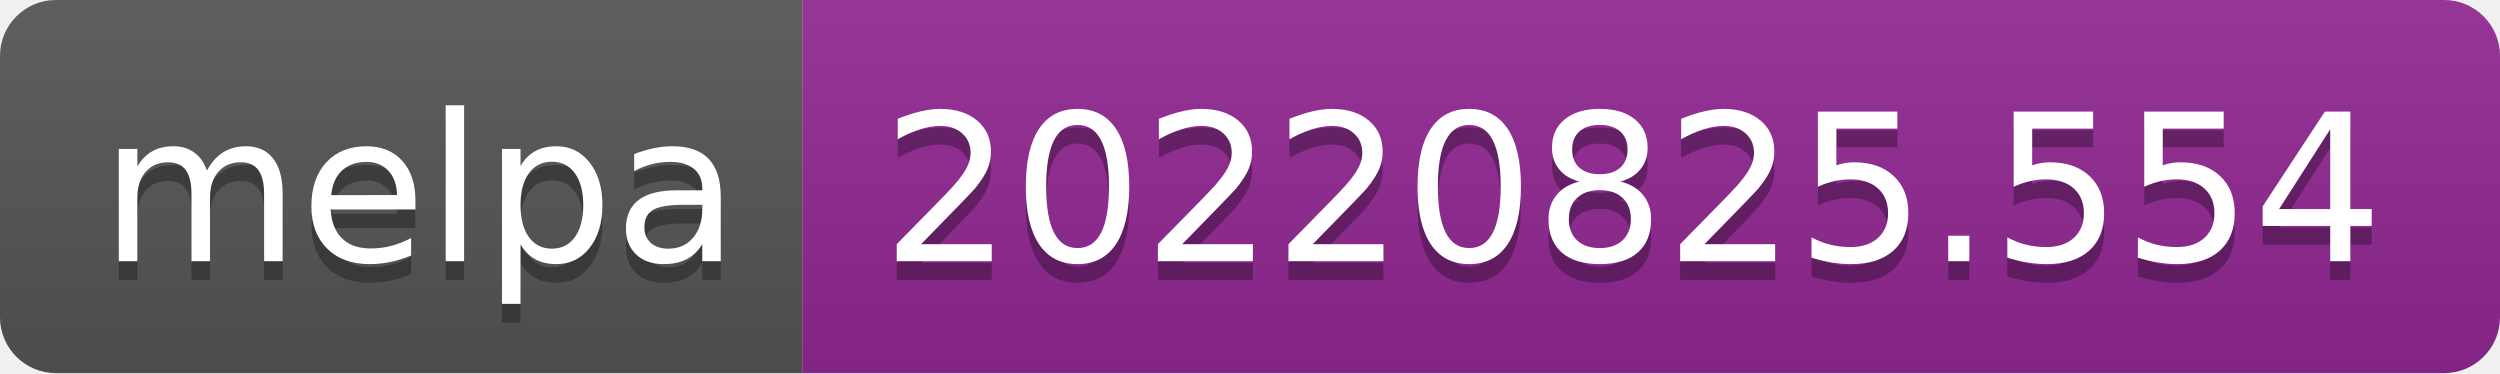
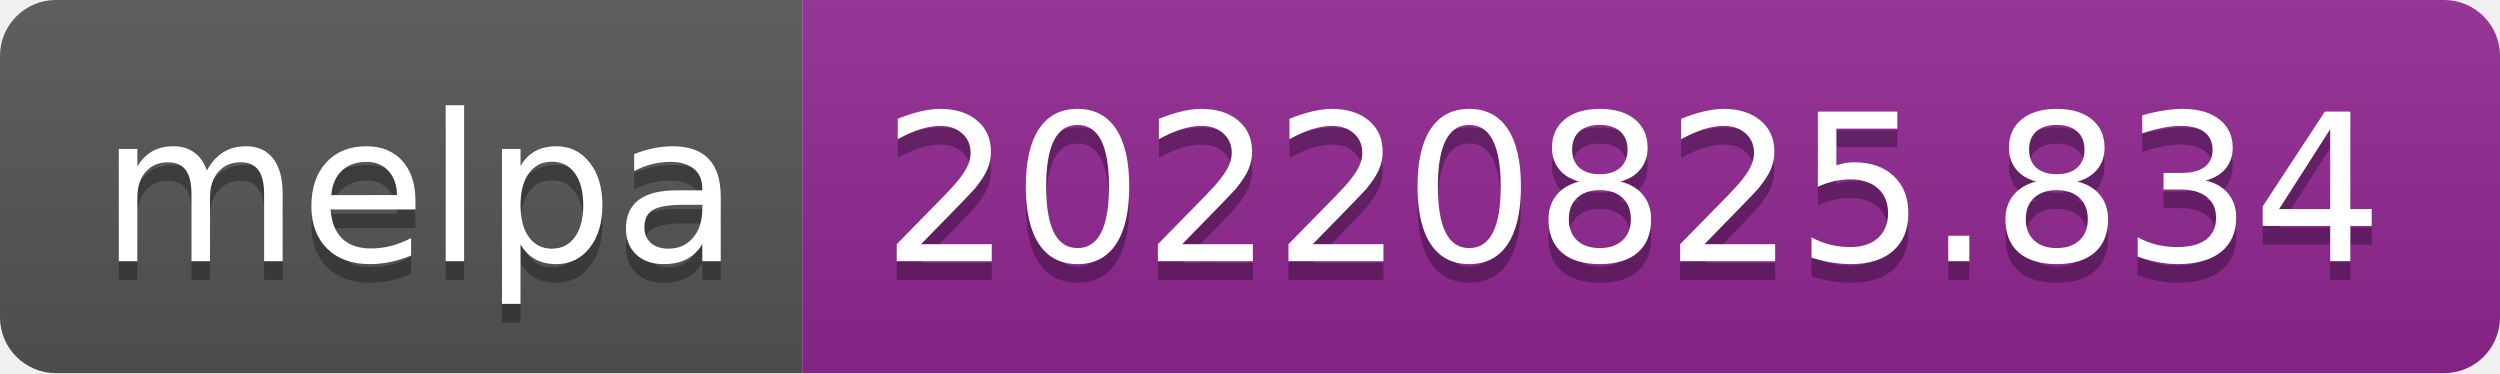
- <svg xmlns="http://www.w3.org/2000/svg" width="134" height="20" role="img" aria-label="melpa: 20220825.554">
+ <svg xmlns="http://www.w3.org/2000/svg" width="134" height="20" role="img" aria-label="melpa: 20220825.834">
  <linearGradient id="s" x2="0" y2="100%">
    <stop offset="0" stop-color="#bbb" stop-opacity=".1" />
    <stop offset="1" stop-opacity=".1" />
  </linearGradient>
  <clipPath id="r">
    <rect width="134" height="20" rx="3" fill="#fff" />
  </clipPath>
  <g clip-path="url(#r)">
    <rect width="43" height="20" fill="#555" />
    <rect x="43" width="91" height="20" fill="#922793" />
    <rect width="134" height="20" fill="url(#s)" />
  </g>
  <g fill="#fff" text-anchor="middle" font-family="Verdana,Geneva,DejaVu Sans,sans-serif" text-rendering="geometricPrecision" font-size="110">
    <text aria-hidden="true" x="225" y="150" fill="#010101" fill-opacity=".3" transform="scale(.1)" textLength="330">melpa</text>
    <text x="225" y="140" transform="scale(.1)" fill="#fff" textLength="330">melpa</text>
-     <text aria-hidden="true" x="875" y="150" fill="#010101" fill-opacity=".3" transform="scale(.1)" textLength="810">20220825.554</text>
-     <text x="875" y="140" transform="scale(.1)" fill="#fff" textLength="810">20220825.554</text>
+     <text aria-hidden="true" x="875" y="150" fill="#010101" fill-opacity=".3" transform="scale(.1)" textLength="810">20220825.834</text>
+     <text x="875" y="140" transform="scale(.1)" fill="#fff" textLength="810">20220825.834</text>
  </g>
</svg>
